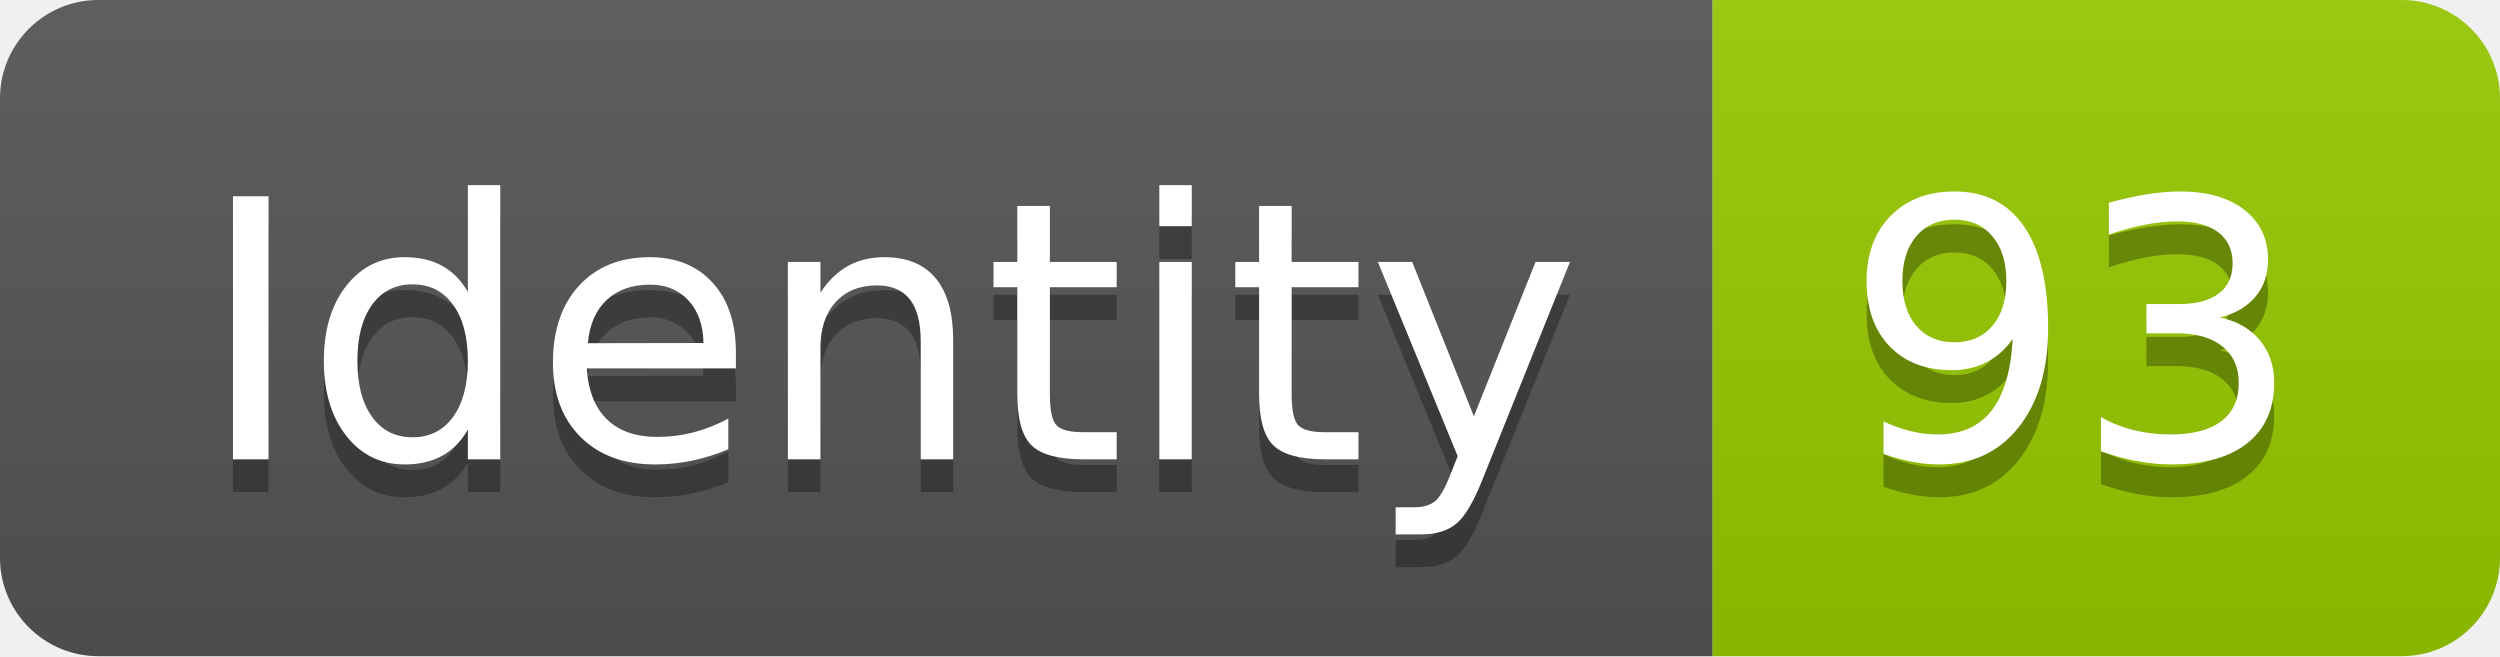
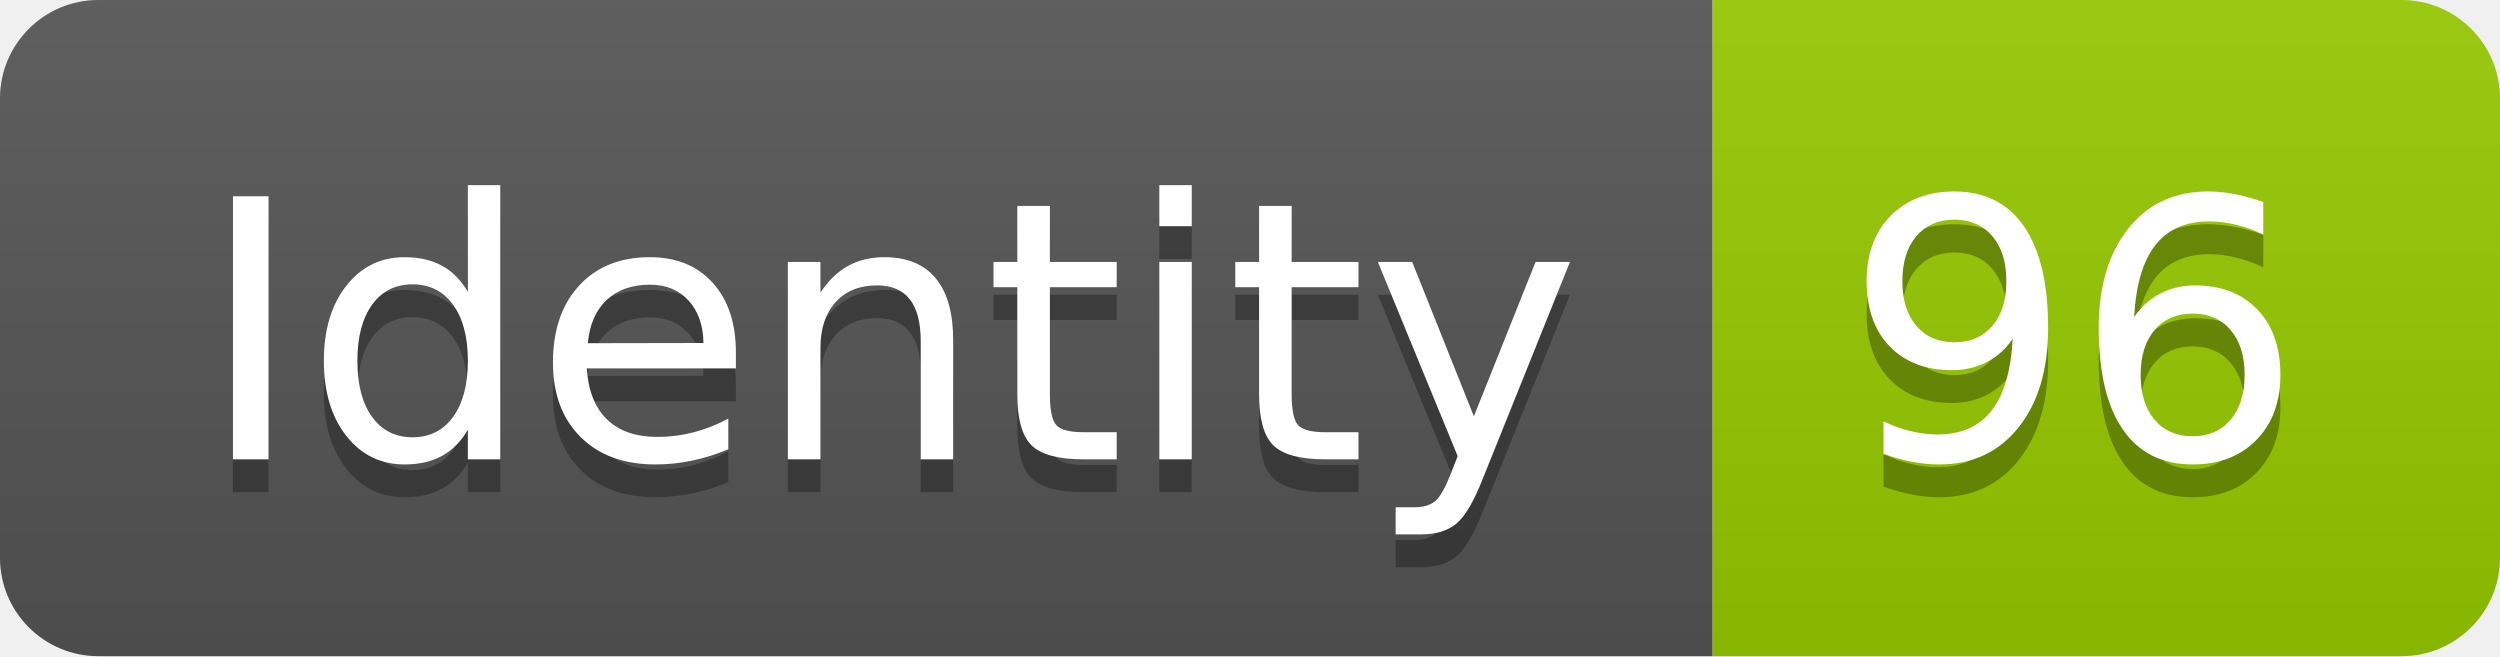
<svg xmlns="http://www.w3.org/2000/svg" width="76.2" height="20">
  <linearGradient id="smooth" x2="0" y2="100%">
    <stop offset="0" stop-color="#bbb" stop-opacity=".1" />
    <stop offset="1" stop-opacity=".1" />
  </linearGradient>
  <clipPath id="round">
    <rect width="76.2" height="20" rx="3" fill="#fff" />
  </clipPath>
  <g clip-path="url(#round)">
    <rect width="52.2" height="20" fill="#555" />
    <rect x="52.2" width="24.0" height="20" fill="#97CA00" />
    <rect width="76.2" height="20" fill="url(#smooth)" />
  </g>
  <g fill="#fff" text-anchor="middle" font-family="DejaVu Sans,Verdana,Geneva,sans-serif" font-size="110">
    <text x="271.0" y="150" fill="#010101" fill-opacity=".3" transform="scale(0.1)" textLength="422.0" lengthAdjust="spacing">Identity</text>
    <text x="271.0" y="140" transform="scale(0.1)" textLength="422.0" lengthAdjust="spacing">Identity</text>
-     <text x="632.0" y="150" fill="#010101" fill-opacity=".3" transform="scale(0.1)" textLength="140.0" lengthAdjust="spacing">93</text>
-     <text x="632.0" y="140" transform="scale(0.1)" textLength="140.0" lengthAdjust="spacing">93</text>
+     <text x="632.0" y="150" fill="#010101" fill-opacity=".3" transform="scale(0.1)" textLength="140.0" lengthAdjust="spacing">96</text>
+     <text x="632.0" y="140" transform="scale(0.1)" textLength="140.0" lengthAdjust="spacing">96</text>
  </g>
</svg>
